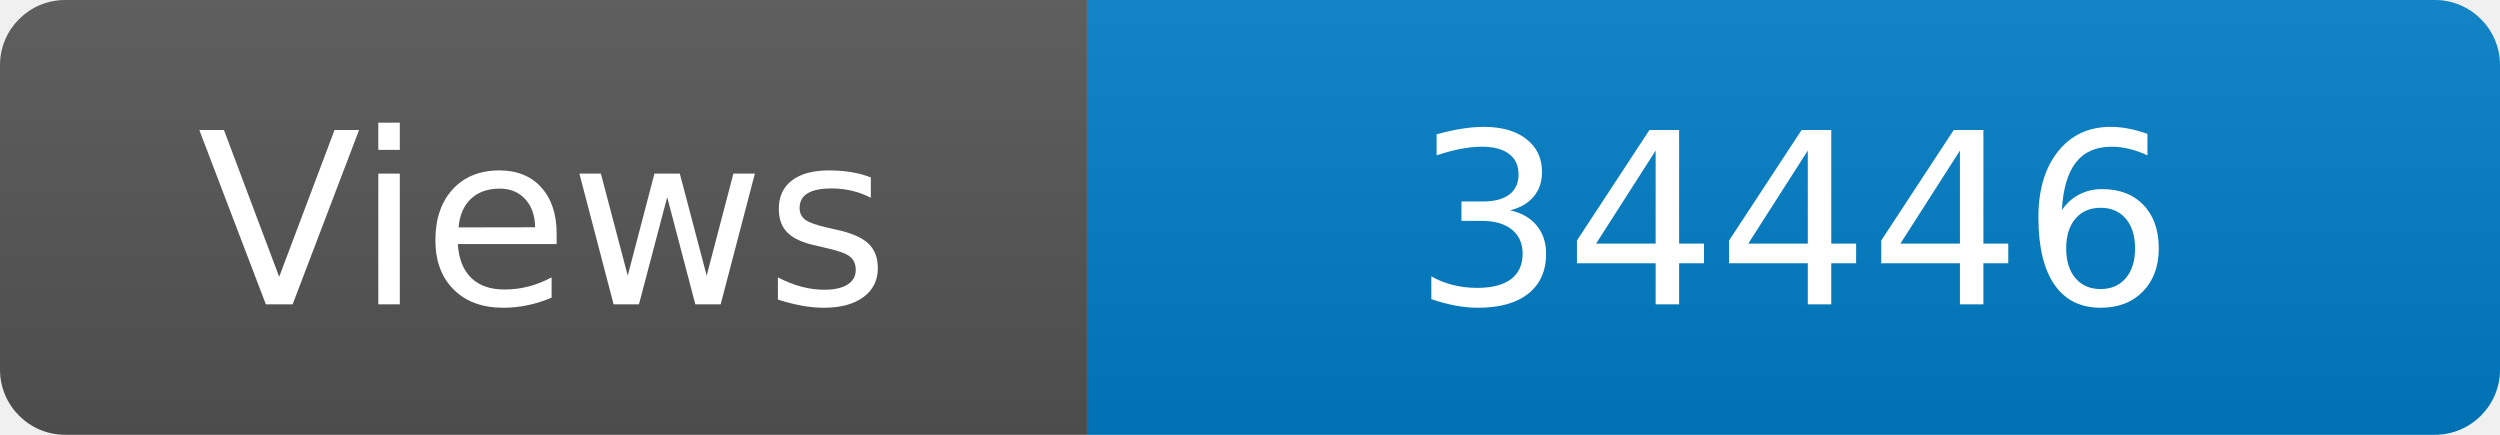
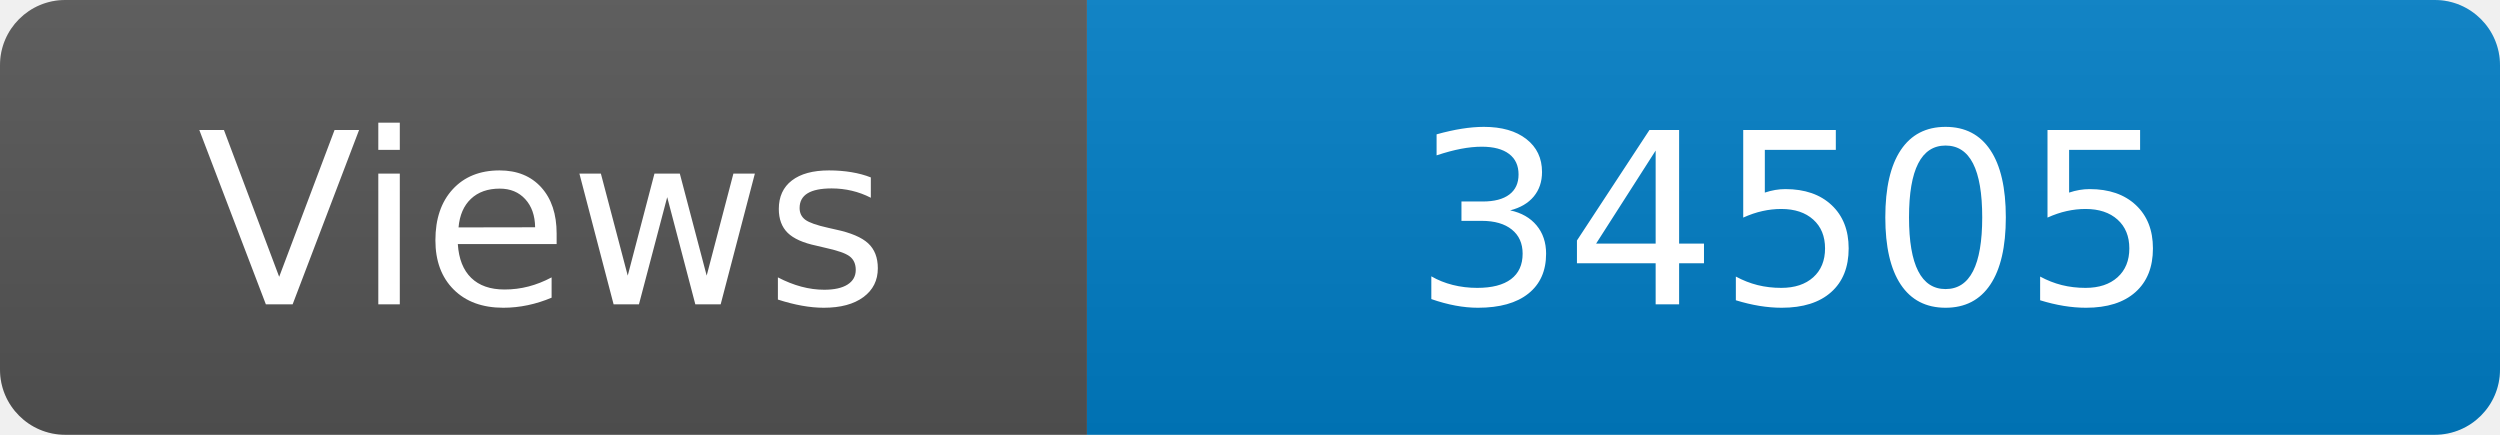
<svg xmlns="http://www.w3.org/2000/svg" width="115" height="20" role="img" aria-label="Maintained?: yes">
  <linearGradient id="s" x2="0" y2="100%">
    <stop offset="0" stop-color="#bbb" stop-opacity=".1" />
    <stop offset="1" stop-opacity=".1" />
  </linearGradient>
  <clipPath id="r">
    <rect width="115" height="20" rx="3" fill="#fff" />
  </clipPath>
  <g clip-path="url(#r)">
    <rect width="50" height="20" fill="#555" />
    <rect x="50" width="160" height="20" fill="#007ec6" />
    <rect width="115" height="20" fill="url(#s)" />
  </g>
  <g fill="#fff" text-anchor="middle" font-family="Verdana,Geneva,DejaVu Sans,sans-serif" font-size="110">
    <text x="250" y="140" transform="scale(.1)" fill="#fff">Views</text>
-     <text x="825" y="140" transform="scale(.1)" fill="#fff">34446</text>
+     <text x="825" y="140" transform="scale(.1)" fill="#fff">34505</text>
  </g>
</svg>
